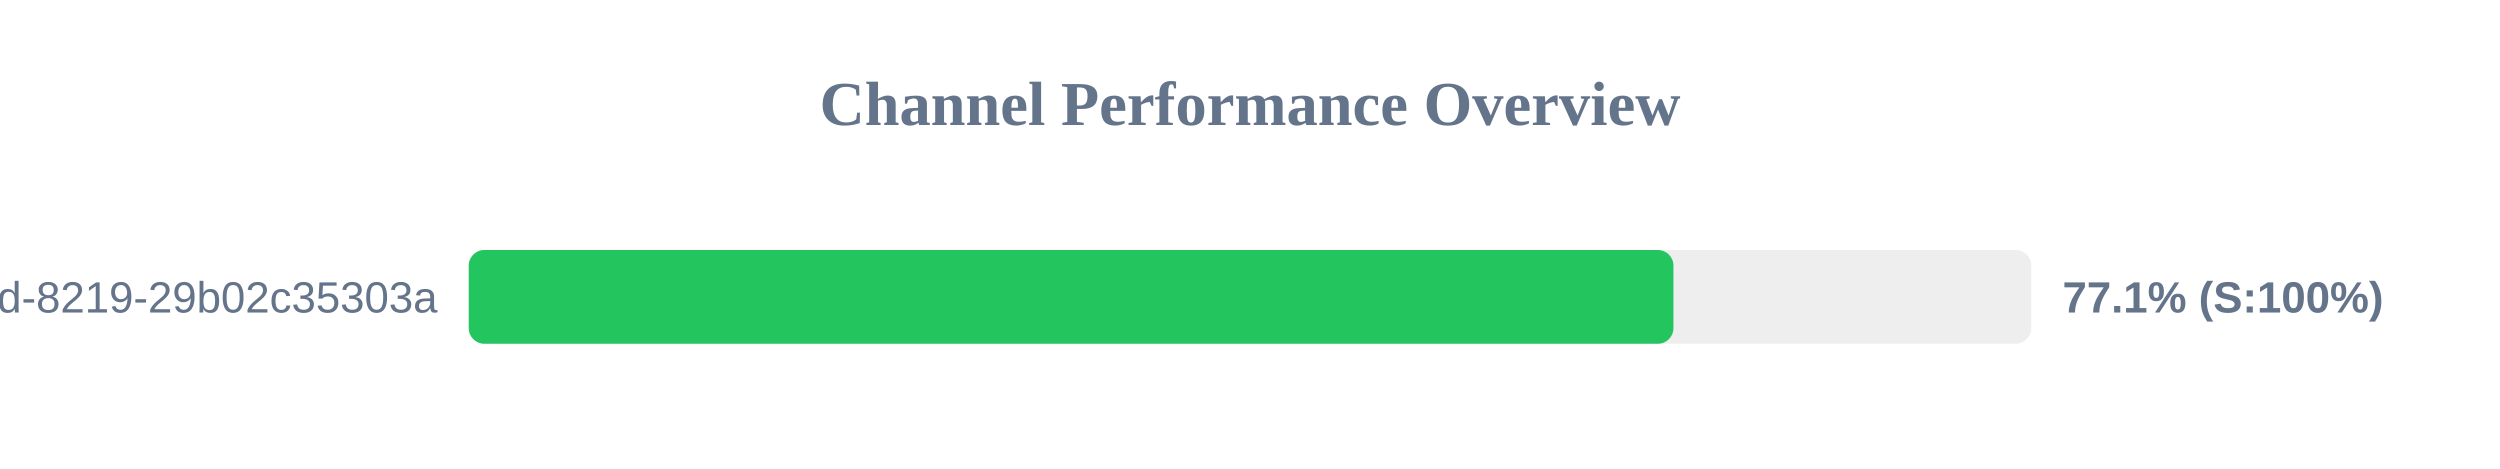
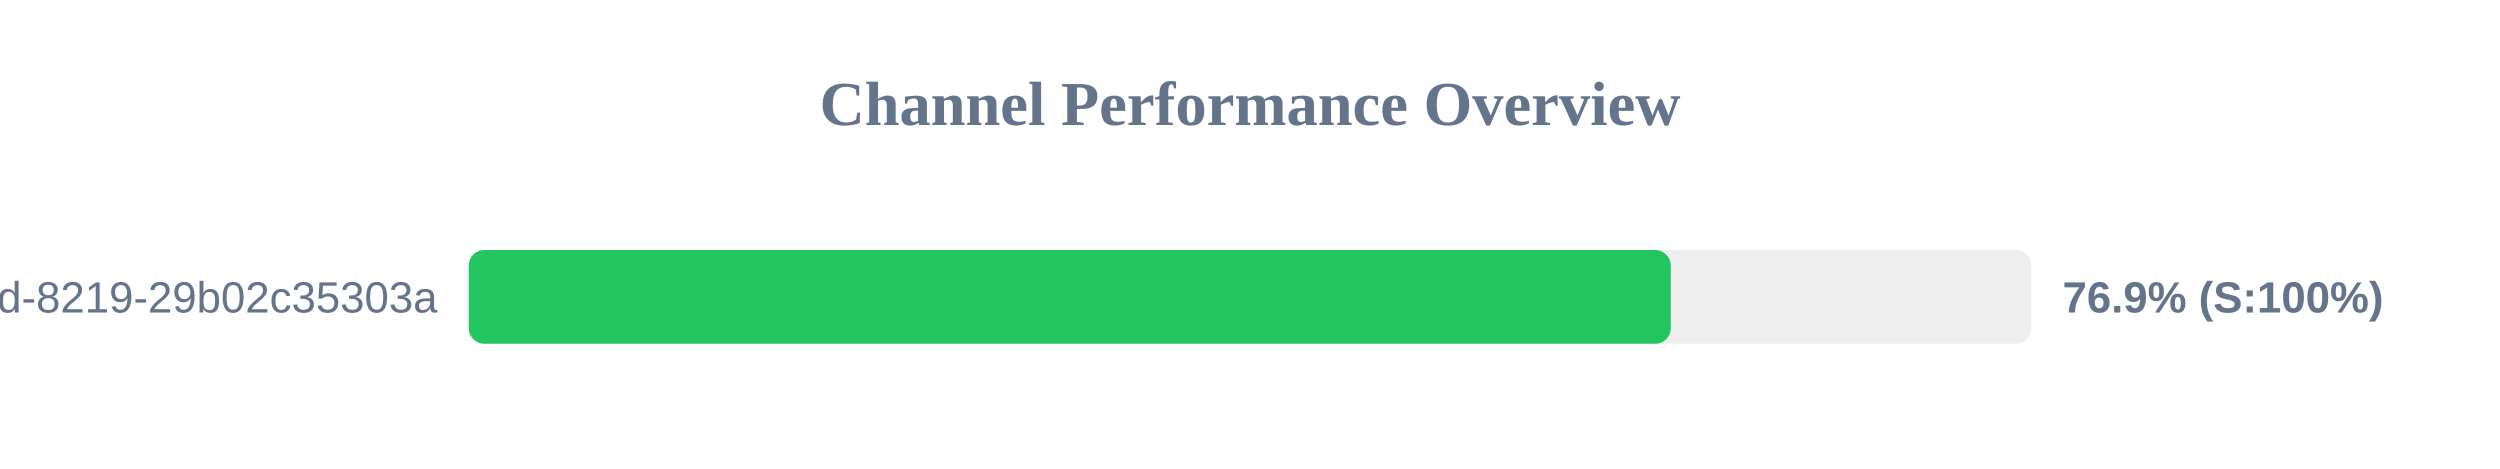
<svg xmlns="http://www.w3.org/2000/svg" width="800" height="150" version="1.1">
  <style>
        .row { font: 14px Arial; fill: #64748b; }
        .score { font: bold 14px Arial; fill: #64748b; }
    </style>
  <text x="400" y="40" text-anchor="middle" font-size="20px" font-weight="bold" fill="#64748b">Channel Performance Overview</text>
  <rect x="150" y="80" width="500" height="30" fill="#eee" rx="5" />
-   <rect x="150" y="80" width="385.5" height="30" fill="#22c55e" rx="5" />
+   <rect x="150" y="80" width="384.65" height="30" fill="#22c55e" rx="5" />
  <text x="140" y="100" text-anchor="end" class="row">?uuid=5eaa121d-4362-444d-8219-29b02c35303a</text>
-   <text x="660" y="100" text-anchor="start" class="score">77.1% (S:100%)</text>
+   <text x="660" y="100" text-anchor="start" class="score">76.9% (S:100%)</text>
</svg>
